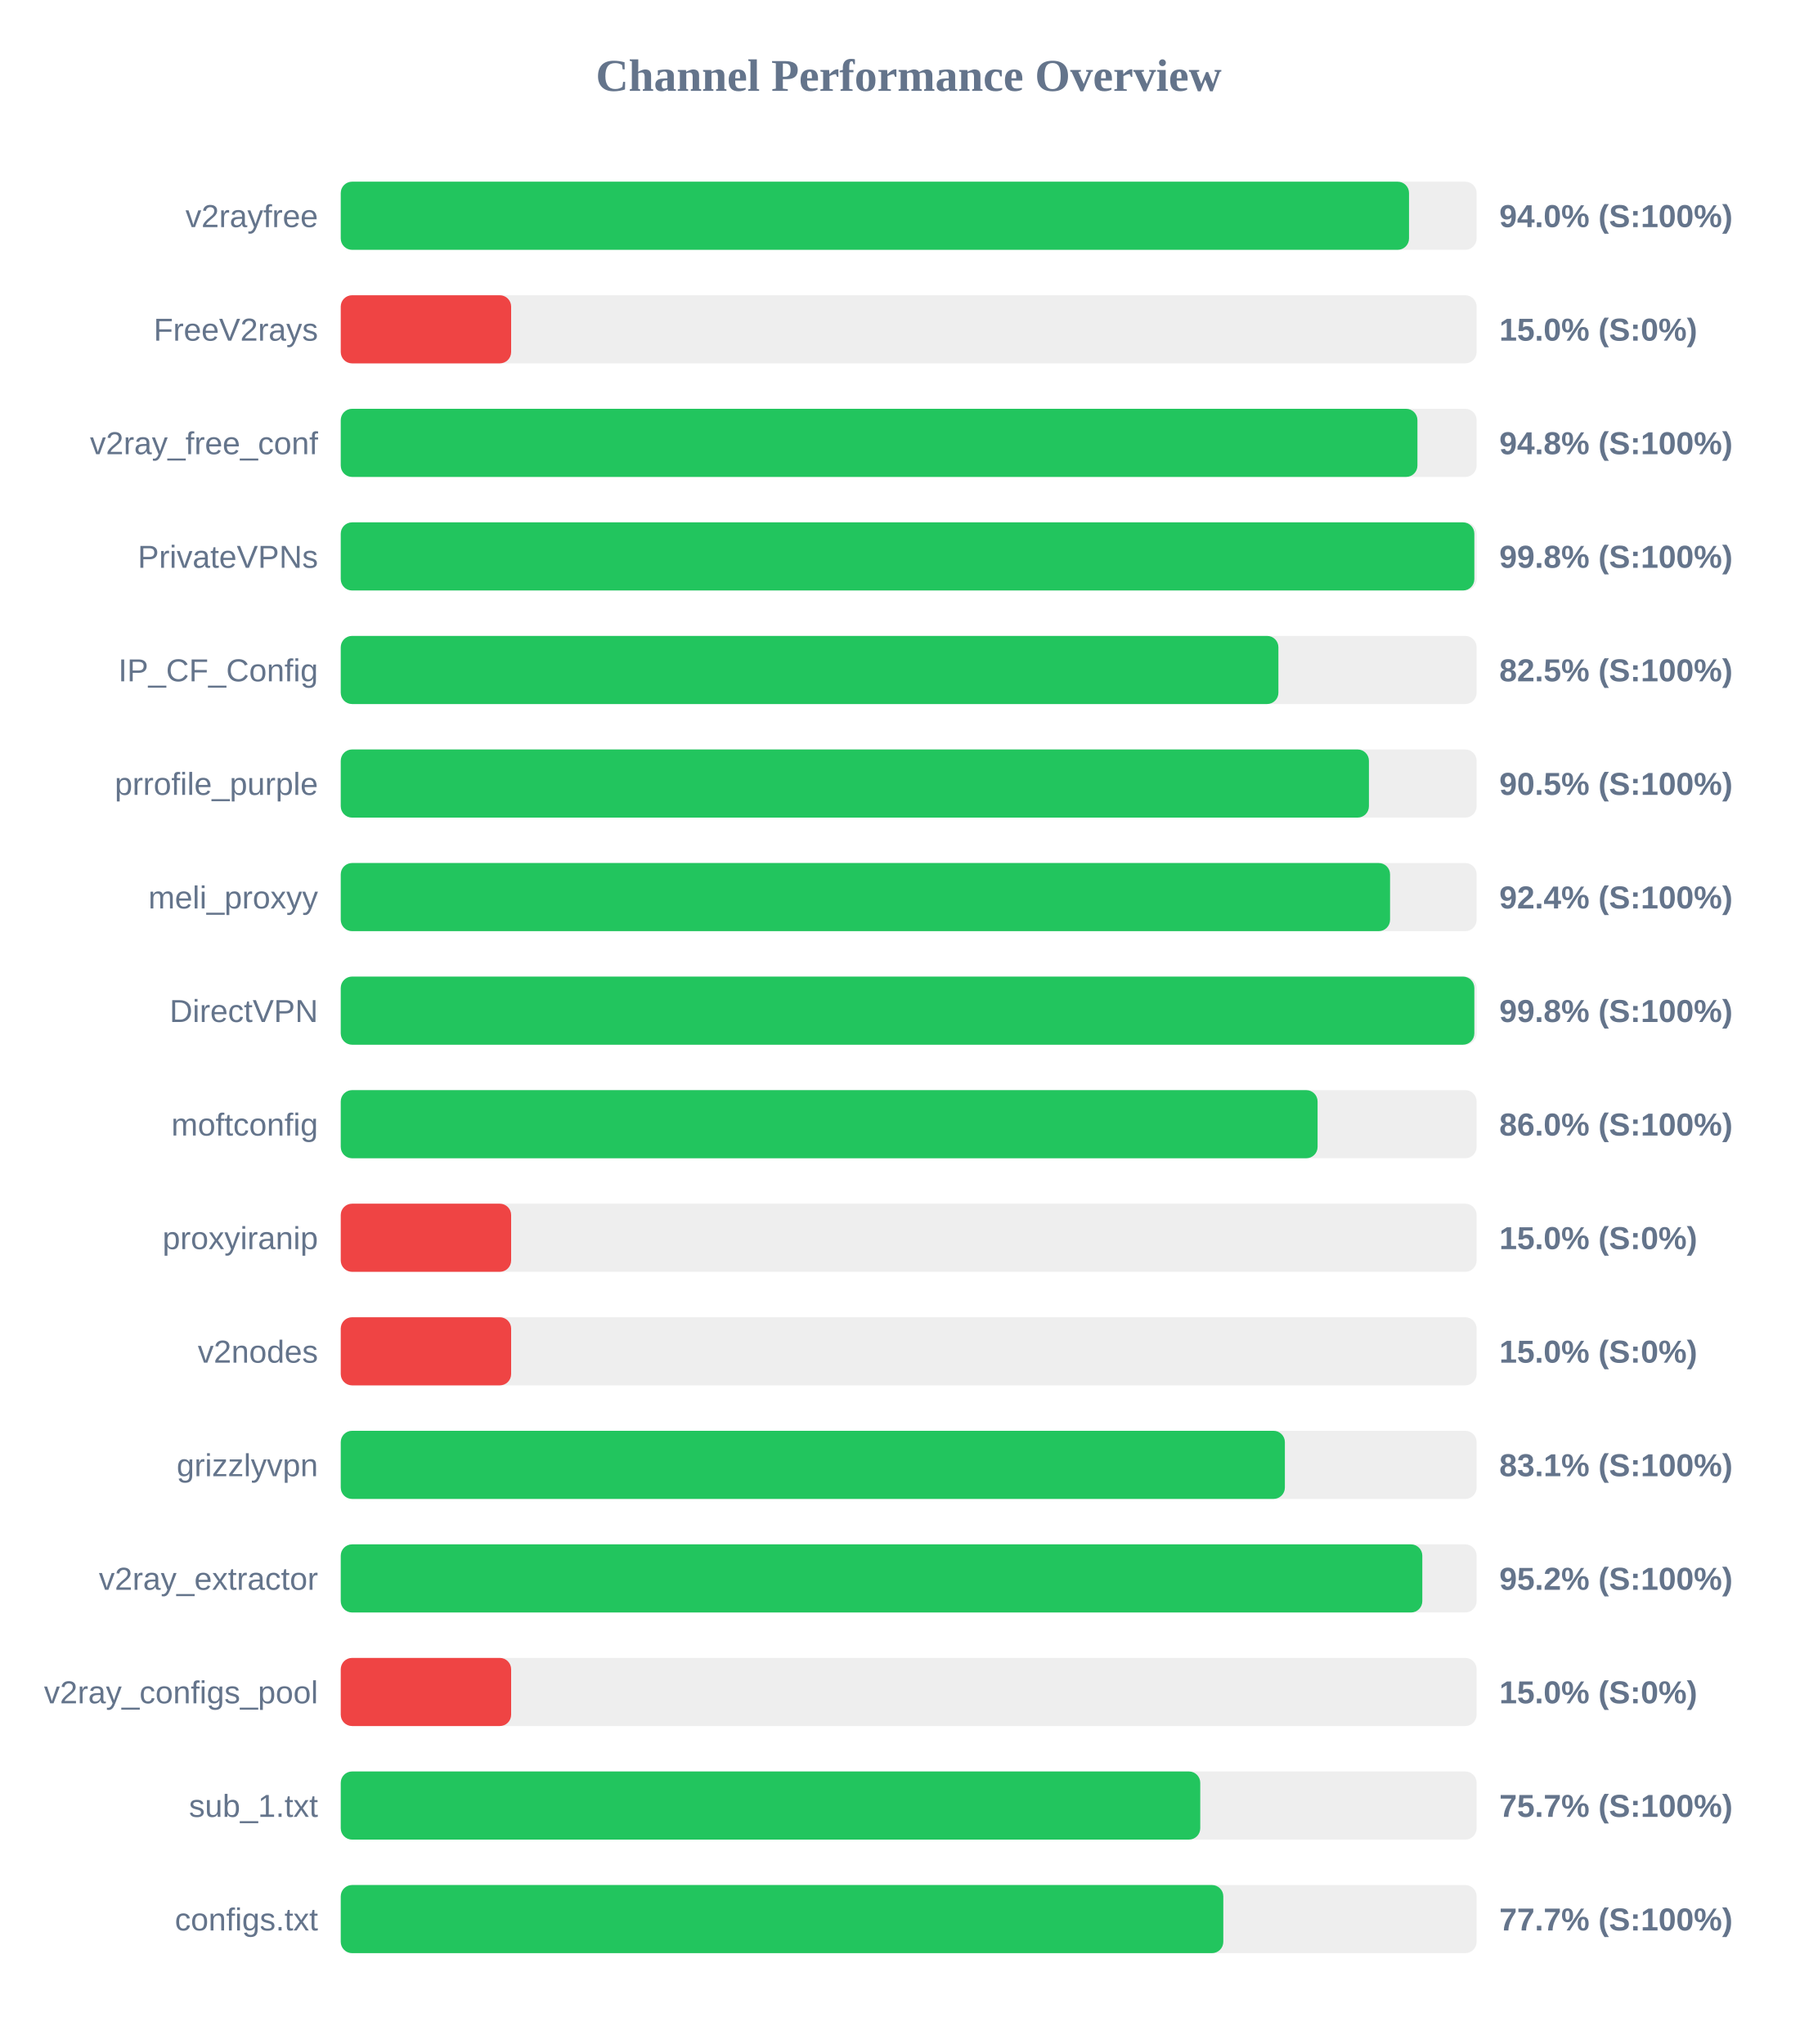
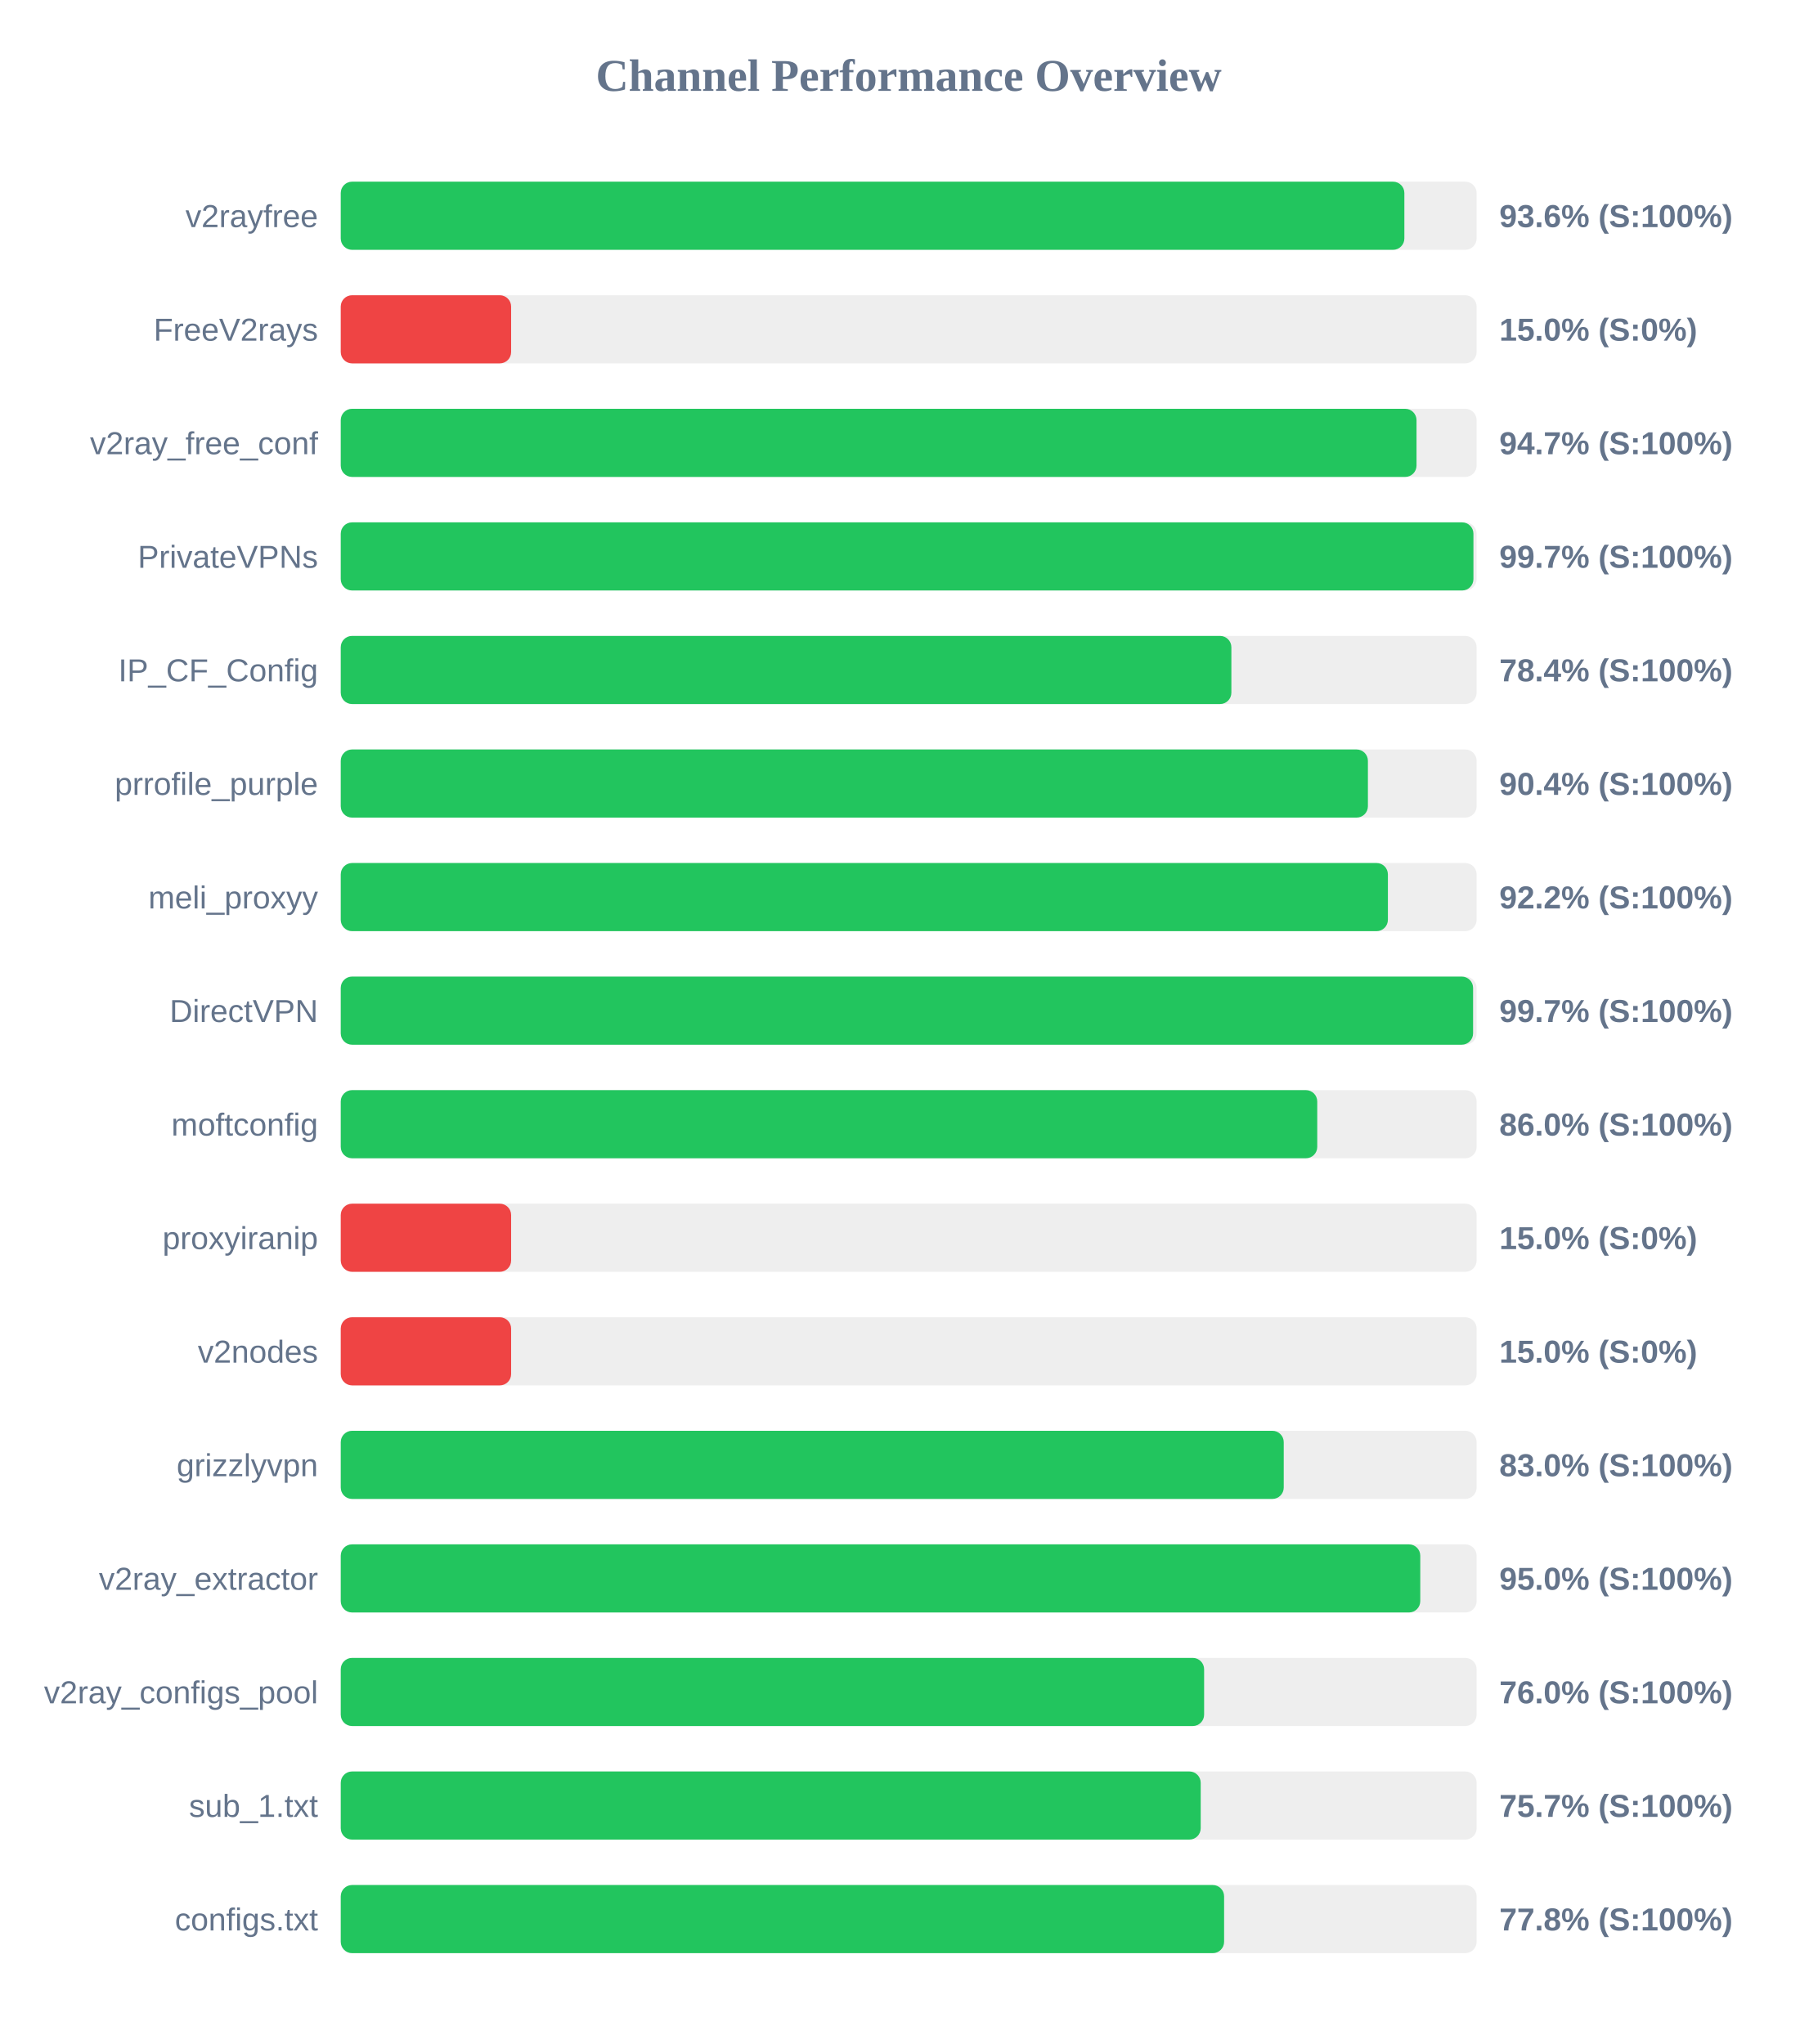
<svg xmlns="http://www.w3.org/2000/svg" width="800" height="900" version="1.1">
  <style>
        .row { font: 14px Arial; fill: #64748b; }
        .score { font: bold 14px Arial; fill: #64748b; }
    </style>
  <text x="400" y="40" text-anchor="middle" font-size="20px" font-weight="bold" fill="#64748b">Channel Performance Overview</text>
  <rect x="150" y="80" width="500" height="30" fill="#eee" rx="5" />
-   <rect x="150" y="80" width="470.25" height="30" fill="#22c55e" rx="5" />
+   <rect x="150" y="80" width="468.2" height="30" fill="#22c55e" rx="5" />
  <text x="140" y="100" text-anchor="end" class="row">v2rayfree</text>
-   <text x="660" y="100" text-anchor="start" class="score">94.0% (S:100%)</text>
+   <text x="660" y="100" text-anchor="start" class="score">93.6% (S:100%)</text>
  <rect x="150" y="130" width="500" height="30" fill="#eee" rx="5" />
  <rect x="150" y="130" width="75.0" height="30" fill="#ef4444" rx="5" />
  <text x="140" y="150" text-anchor="end" class="row">FreeV2rays</text>
  <text x="660" y="150" text-anchor="start" class="score">15.0% (S:0%)</text>
  <rect x="150" y="180" width="500" height="30" fill="#eee" rx="5" />
-   <rect x="150" y="180" width="473.95" height="30" fill="#22c55e" rx="5" />
+   <rect x="150" y="180" width="473.55" height="30" fill="#22c55e" rx="5" />
  <text x="140" y="200" text-anchor="end" class="row">v2ray_free_conf</text>
-   <text x="660" y="200" text-anchor="start" class="score">94.8% (S:100%)</text>
+   <text x="660" y="200" text-anchor="start" class="score">94.7% (S:100%)</text>
  <rect x="150" y="230" width="500" height="30" fill="#eee" rx="5" />
-   <rect x="150" y="230" width="499.0" height="30" fill="#22c55e" rx="5" />
+   <rect x="150" y="230" width="498.6" height="30" fill="#22c55e" rx="5" />
  <text x="140" y="250" text-anchor="end" class="row">PrivateVPNs</text>
-   <text x="660" y="250" text-anchor="start" class="score">99.8% (S:100%)</text>
+   <text x="660" y="250" text-anchor="start" class="score">99.7% (S:100%)</text>
  <rect x="150" y="280" width="500" height="30" fill="#eee" rx="5" />
-   <rect x="150" y="280" width="412.75" height="30" fill="#22c55e" rx="5" />
+   <rect x="150" y="280" width="392.05" height="30" fill="#22c55e" rx="5" />
  <text x="140" y="300" text-anchor="end" class="row">IP_CF_Config</text>
-   <text x="660" y="300" text-anchor="start" class="score">82.5% (S:100%)</text>
+   <text x="660" y="300" text-anchor="start" class="score">78.4% (S:100%)</text>
  <rect x="150" y="330" width="500" height="30" fill="#eee" rx="5" />
-   <rect x="150" y="330" width="452.6" height="30" fill="#22c55e" rx="5" />
+   <rect x="150" y="330" width="452.15" height="30" fill="#22c55e" rx="5" />
  <text x="140" y="350" text-anchor="end" class="row">prrofile_purple</text>
-   <text x="660" y="350" text-anchor="start" class="score">90.5% (S:100%)</text>
+   <text x="660" y="350" text-anchor="start" class="score">90.4% (S:100%)</text>
  <rect x="150" y="380" width="500" height="30" fill="#eee" rx="5" />
-   <rect x="150" y="380" width="461.9" height="30" fill="#22c55e" rx="5" />
+   <rect x="150" y="380" width="460.95" height="30" fill="#22c55e" rx="5" />
  <text x="140" y="400" text-anchor="end" class="row">meli_proxyy</text>
-   <text x="660" y="400" text-anchor="start" class="score">92.4% (S:100%)</text>
+   <text x="660" y="400" text-anchor="start" class="score">92.2% (S:100%)</text>
  <rect x="150" y="430" width="500" height="30" fill="#eee" rx="5" />
-   <rect x="150" y="430" width="499.0" height="30" fill="#22c55e" rx="5" />
+   <rect x="150" y="430" width="498.45" height="30" fill="#22c55e" rx="5" />
  <text x="140" y="450" text-anchor="end" class="row">DirectVPN</text>
-   <text x="660" y="450" text-anchor="start" class="score">99.8% (S:100%)</text>
+   <text x="660" y="450" text-anchor="start" class="score">99.7% (S:100%)</text>
  <rect x="150" y="480" width="500" height="30" fill="#eee" rx="5" />
-   <rect x="150" y="480" width="430.0" height="30" fill="#22c55e" rx="5" />
+   <rect x="150" y="480" width="429.85" height="30" fill="#22c55e" rx="5" />
  <text x="140" y="500" text-anchor="end" class="row">moftconfig</text>
  <text x="660" y="500" text-anchor="start" class="score">86.0% (S:100%)</text>
  <rect x="150" y="530" width="500" height="30" fill="#eee" rx="5" />
  <rect x="150" y="530" width="75.0" height="30" fill="#ef4444" rx="5" />
  <text x="140" y="550" text-anchor="end" class="row">proxyiranip</text>
  <text x="660" y="550" text-anchor="start" class="score">15.0% (S:0%)</text>
  <rect x="150" y="580" width="500" height="30" fill="#eee" rx="5" />
  <rect x="150" y="580" width="75.0" height="30" fill="#ef4444" rx="5" />
  <text x="140" y="600" text-anchor="end" class="row">v2nodes</text>
  <text x="660" y="600" text-anchor="start" class="score">15.0% (S:0%)</text>
  <rect x="150" y="630" width="500" height="30" fill="#eee" rx="5" />
-   <rect x="150" y="630" width="415.6" height="30" fill="#22c55e" rx="5" />
+   <rect x="150" y="630" width="415.1" height="30" fill="#22c55e" rx="5" />
  <text x="140" y="650" text-anchor="end" class="row">grizzlyvpn</text>
-   <text x="660" y="650" text-anchor="start" class="score">83.1% (S:100%)</text>
+   <text x="660" y="650" text-anchor="start" class="score">83.0% (S:100%)</text>
  <rect x="150" y="680" width="500" height="30" fill="#eee" rx="5" />
-   <rect x="150" y="680" width="476.1" height="30" fill="#22c55e" rx="5" />
+   <rect x="150" y="680" width="475.2" height="30" fill="#22c55e" rx="5" />
  <text x="140" y="700" text-anchor="end" class="row">v2ray_extractor</text>
-   <text x="660" y="700" text-anchor="start" class="score">95.2% (S:100%)</text>
+   <text x="660" y="700" text-anchor="start" class="score">95.0% (S:100%)</text>
  <rect x="150" y="730" width="500" height="30" fill="#eee" rx="5" />
-   <rect x="150" y="730" width="75.0" height="30" fill="#ef4444" rx="5" />
+   <rect x="150" y="730" width="380.05" height="30" fill="#22c55e" rx="5" />
  <text x="140" y="750" text-anchor="end" class="row">v2ray_configs_pool</text>
-   <text x="660" y="750" text-anchor="start" class="score">15.0% (S:0%)</text>
+   <text x="660" y="750" text-anchor="start" class="score">76.0% (S:100%)</text>
  <rect x="150" y="780" width="500" height="30" fill="#eee" rx="5" />
-   <rect x="150" y="780" width="378.35" height="30" fill="#22c55e" rx="5" />
+   <rect x="150" y="780" width="378.55" height="30" fill="#22c55e" rx="5" />
  <text x="140" y="800" text-anchor="end" class="row">sub_1.txt</text>
  <text x="660" y="800" text-anchor="start" class="score">75.7% (S:100%)</text>
  <rect x="150" y="830" width="500" height="30" fill="#eee" rx="5" />
-   <rect x="150" y="830" width="388.5" height="30" fill="#22c55e" rx="5" />
+   <rect x="150" y="830" width="388.85" height="30" fill="#22c55e" rx="5" />
  <text x="140" y="850" text-anchor="end" class="row">configs.txt</text>
-   <text x="660" y="850" text-anchor="start" class="score">77.7% (S:100%)</text>
+   <text x="660" y="850" text-anchor="start" class="score">77.8% (S:100%)</text>
</svg>
